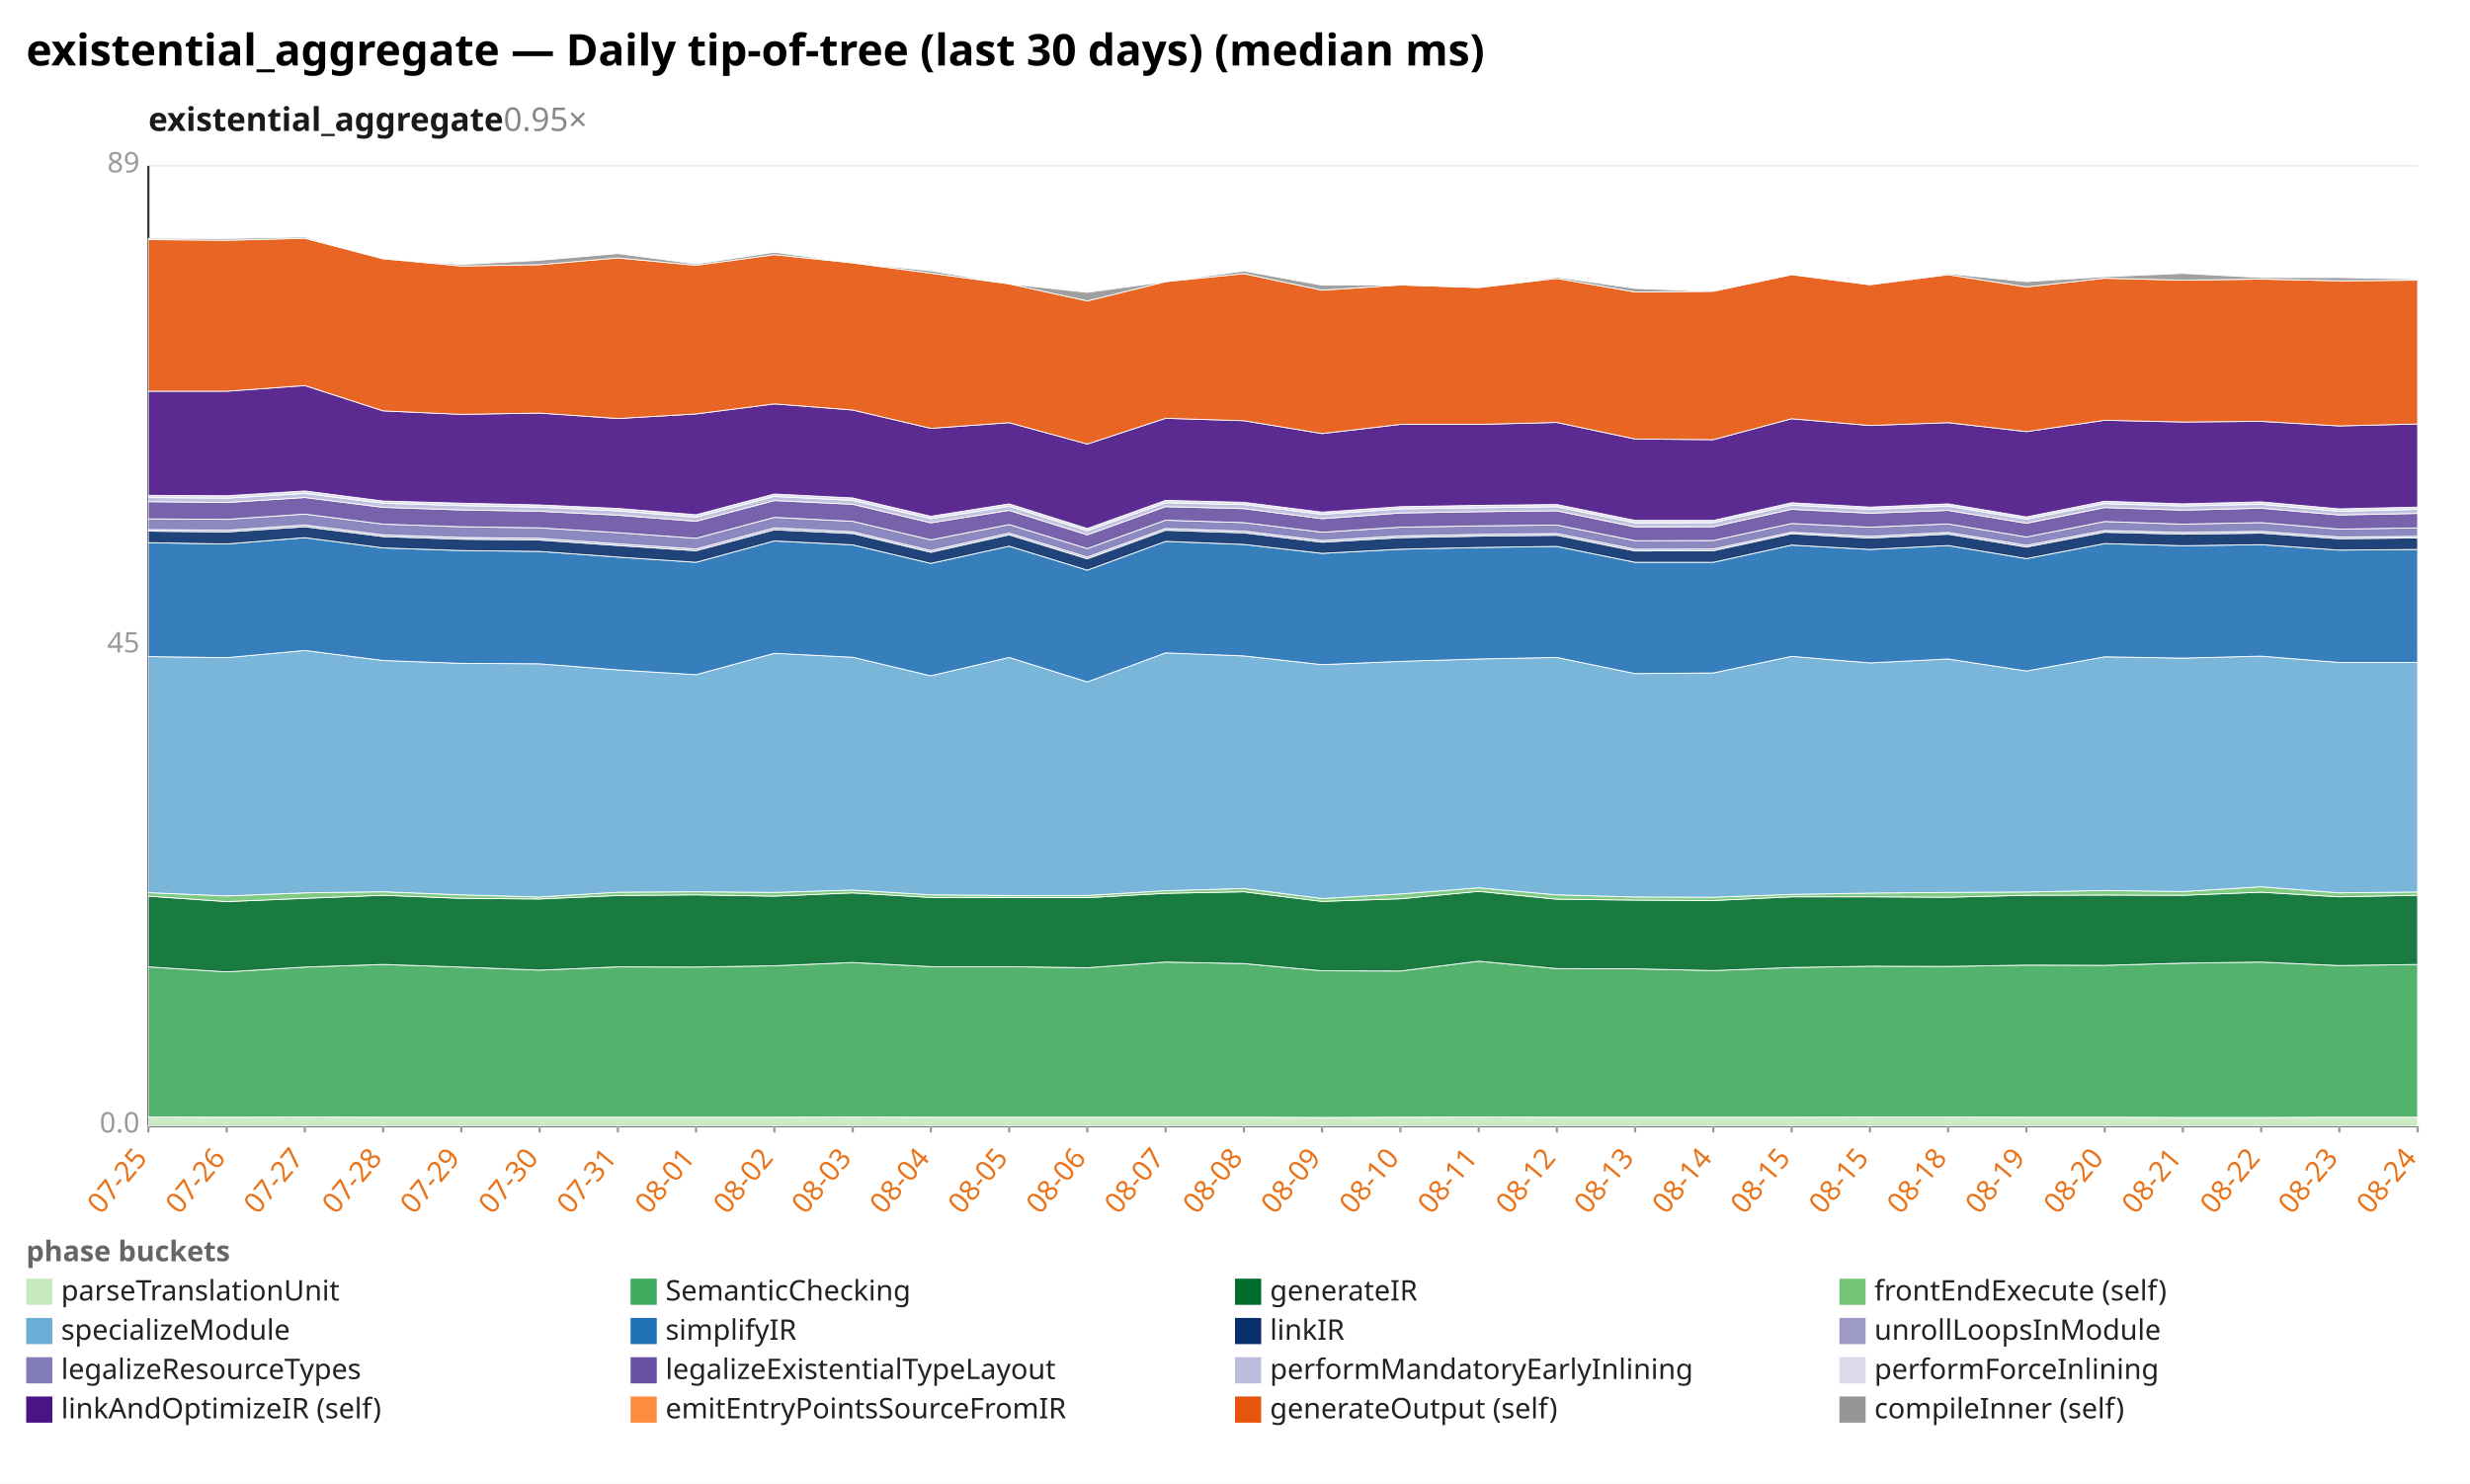
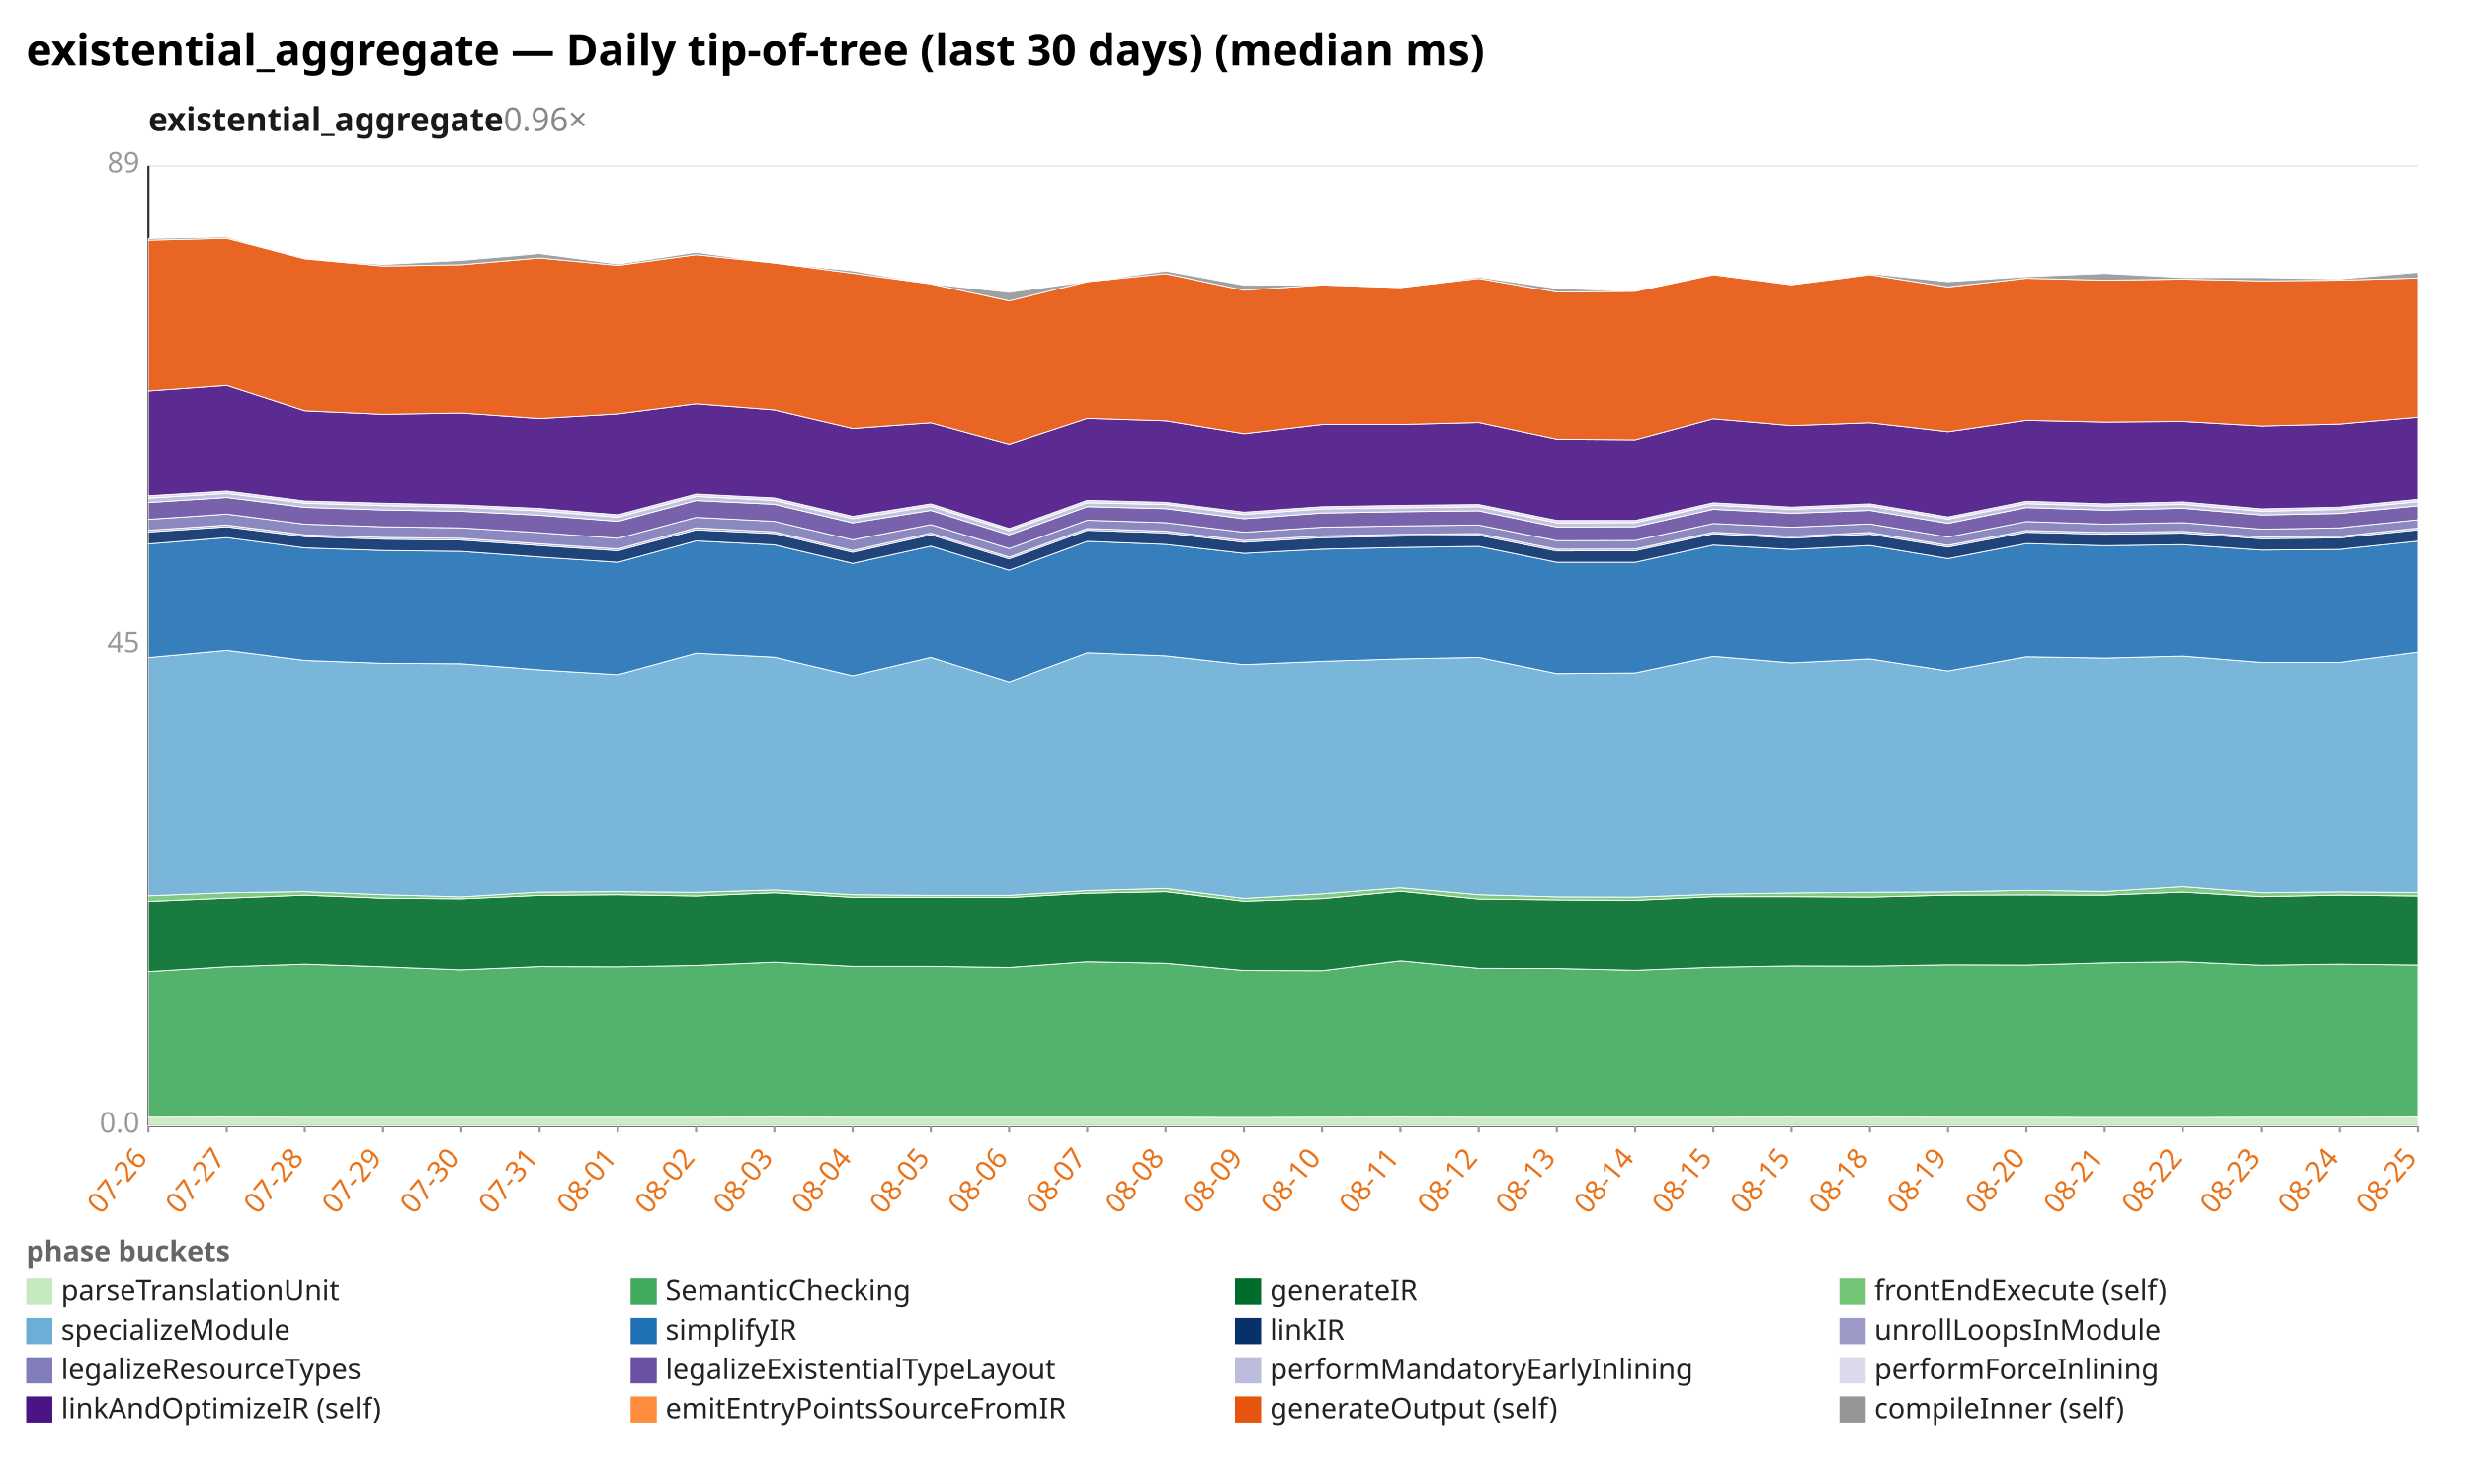
<svg xmlns="http://www.w3.org/2000/svg" width="1132" height="680" viewBox="0 0 1132 680" preserveAspectRatio="xMidYMid meet" font-family="sans-serif" font-size="13">
  <rect width="1132" height="680" fill="white" />
  <text x="12" y="30" font-size="20" font-weight="bold">existential_aggregate — Daily tip-of-tree (last 30 days) (median ms)</text>
-   <text x="68" y="60" font-size="15" font-weight="600" fill="#1a1a1a">existential_aggregate<tspan fill="#888" font-weight="400" text-decoration="none">  0.95×</tspan>
+   <text x="68" y="60" font-size="15" font-weight="600" fill="#1a1a1a">existential_aggregate<tspan fill="#888" font-weight="400" text-decoration="none">  0.96×</tspan>
  </text>
  <line x1="68.0" y1="516.0" x2="1108.0" y2="516.0" stroke="#eee" />
  <text x="64.0" y="519.0" text-anchor="end" fill="#999">0.0</text>
  <line x1="68.0" y1="296.0" x2="1108.0" y2="296.0" stroke="#eee" />
  <text x="64.0" y="299.0" text-anchor="end" fill="#999">45</text>
  <line x1="68.0" y1="76.0" x2="1108.0" y2="76.0" stroke="#eee" />
  <text x="64.0" y="79.0" text-anchor="end" fill="#999">89</text>
  <line x1="68.0" y1="76.0" x2="68.0" y2="516.0" stroke="#333" />
  <line x1="68.0" y1="516.0" x2="1108.0" y2="516.0" stroke="#333" />
  <line x1="68.0" y1="516.0" x2="68.0" y2="519.0" stroke="#999" />
-   <text x="68.0" y="531.0" text-anchor="end" fill="#e8731a" transform="rotate(-50 68.0 531.0)">07-25</text>
+   <text x="68.0" y="531.0" text-anchor="end" fill="#e8731a" transform="rotate(-50 68.0 531.0)">07-26</text>
  <line x1="103.9" y1="516.0" x2="103.9" y2="519.0" stroke="#999" />
-   <text x="103.9" y="531.0" text-anchor="end" fill="#e8731a" transform="rotate(-50 103.9 531.0)">07-26</text>
+   <text x="103.9" y="531.0" text-anchor="end" fill="#e8731a" transform="rotate(-50 103.9 531.0)">07-27</text>
  <line x1="139.7" y1="516.0" x2="139.7" y2="519.0" stroke="#999" />
-   <text x="139.7" y="531.0" text-anchor="end" fill="#e8731a" transform="rotate(-50 139.7 531.0)">07-27</text>
+   <text x="139.7" y="531.0" text-anchor="end" fill="#e8731a" transform="rotate(-50 139.7 531.0)">07-28</text>
  <line x1="175.6" y1="516.0" x2="175.6" y2="519.0" stroke="#999" />
-   <text x="175.6" y="531.0" text-anchor="end" fill="#e8731a" transform="rotate(-50 175.6 531.0)">07-28</text>
+   <text x="175.6" y="531.0" text-anchor="end" fill="#e8731a" transform="rotate(-50 175.6 531.0)">07-29</text>
  <line x1="211.4" y1="516.0" x2="211.4" y2="519.0" stroke="#999" />
-   <text x="211.4" y="531.0" text-anchor="end" fill="#e8731a" transform="rotate(-50 211.4 531.0)">07-29</text>
+   <text x="211.4" y="531.0" text-anchor="end" fill="#e8731a" transform="rotate(-50 211.4 531.0)">07-30</text>
  <line x1="247.3" y1="516.0" x2="247.3" y2="519.0" stroke="#999" />
-   <text x="247.3" y="531.0" text-anchor="end" fill="#e8731a" transform="rotate(-50 247.3 531.0)">07-30</text>
+   <text x="247.3" y="531.0" text-anchor="end" fill="#e8731a" transform="rotate(-50 247.3 531.0)">07-31</text>
  <line x1="283.2" y1="516.0" x2="283.2" y2="519.0" stroke="#999" />
-   <text x="283.2" y="531.0" text-anchor="end" fill="#e8731a" transform="rotate(-50 283.2 531.0)">07-31</text>
+   <text x="283.2" y="531.0" text-anchor="end" fill="#e8731a" transform="rotate(-50 283.2 531.0)">08-01</text>
  <line x1="319.0" y1="516.0" x2="319.0" y2="519.0" stroke="#999" />
-   <text x="319.0" y="531.0" text-anchor="end" fill="#e8731a" transform="rotate(-50 319.0 531.0)">08-01</text>
+   <text x="319.0" y="531.0" text-anchor="end" fill="#e8731a" transform="rotate(-50 319.0 531.0)">08-02</text>
  <line x1="354.9" y1="516.0" x2="354.9" y2="519.0" stroke="#999" />
-   <text x="354.9" y="531.0" text-anchor="end" fill="#e8731a" transform="rotate(-50 354.9 531.0)">08-02</text>
+   <text x="354.9" y="531.0" text-anchor="end" fill="#e8731a" transform="rotate(-50 354.9 531.0)">08-03</text>
  <line x1="390.8" y1="516.0" x2="390.8" y2="519.0" stroke="#999" />
-   <text x="390.8" y="531.0" text-anchor="end" fill="#e8731a" transform="rotate(-50 390.8 531.0)">08-03</text>
+   <text x="390.8" y="531.0" text-anchor="end" fill="#e8731a" transform="rotate(-50 390.8 531.0)">08-04</text>
  <line x1="426.6" y1="516.0" x2="426.6" y2="519.0" stroke="#999" />
-   <text x="426.6" y="531.0" text-anchor="end" fill="#e8731a" transform="rotate(-50 426.6 531.0)">08-04</text>
+   <text x="426.6" y="531.0" text-anchor="end" fill="#e8731a" transform="rotate(-50 426.6 531.0)">08-05</text>
  <line x1="462.5" y1="516.0" x2="462.5" y2="519.0" stroke="#999" />
-   <text x="462.5" y="531.0" text-anchor="end" fill="#e8731a" transform="rotate(-50 462.5 531.0)">08-05</text>
+   <text x="462.5" y="531.0" text-anchor="end" fill="#e8731a" transform="rotate(-50 462.5 531.0)">08-06</text>
  <line x1="498.3" y1="516.0" x2="498.3" y2="519.0" stroke="#999" />
-   <text x="498.3" y="531.0" text-anchor="end" fill="#e8731a" transform="rotate(-50 498.3 531.0)">08-06</text>
+   <text x="498.3" y="531.0" text-anchor="end" fill="#e8731a" transform="rotate(-50 498.3 531.0)">08-07</text>
  <line x1="534.2" y1="516.0" x2="534.2" y2="519.0" stroke="#999" />
-   <text x="534.2" y="531.0" text-anchor="end" fill="#e8731a" transform="rotate(-50 534.2 531.0)">08-07</text>
+   <text x="534.2" y="531.0" text-anchor="end" fill="#e8731a" transform="rotate(-50 534.2 531.0)">08-08</text>
  <line x1="570.1" y1="516.0" x2="570.1" y2="519.0" stroke="#999" />
-   <text x="570.1" y="531.0" text-anchor="end" fill="#e8731a" transform="rotate(-50 570.1 531.0)">08-08</text>
+   <text x="570.1" y="531.0" text-anchor="end" fill="#e8731a" transform="rotate(-50 570.1 531.0)">08-09</text>
  <line x1="605.9" y1="516.0" x2="605.9" y2="519.0" stroke="#999" />
-   <text x="605.9" y="531.0" text-anchor="end" fill="#e8731a" transform="rotate(-50 605.9 531.0)">08-09</text>
+   <text x="605.9" y="531.0" text-anchor="end" fill="#e8731a" transform="rotate(-50 605.9 531.0)">08-10</text>
  <line x1="641.8" y1="516.0" x2="641.8" y2="519.0" stroke="#999" />
-   <text x="641.8" y="531.0" text-anchor="end" fill="#e8731a" transform="rotate(-50 641.8 531.0)">08-10</text>
+   <text x="641.8" y="531.0" text-anchor="end" fill="#e8731a" transform="rotate(-50 641.8 531.0)">08-11</text>
  <line x1="677.7" y1="516.0" x2="677.7" y2="519.0" stroke="#999" />
-   <text x="677.7" y="531.0" text-anchor="end" fill="#e8731a" transform="rotate(-50 677.7 531.0)">08-11</text>
+   <text x="677.7" y="531.0" text-anchor="end" fill="#e8731a" transform="rotate(-50 677.7 531.0)">08-12</text>
  <line x1="713.5" y1="516.0" x2="713.5" y2="519.0" stroke="#999" />
-   <text x="713.5" y="531.0" text-anchor="end" fill="#e8731a" transform="rotate(-50 713.5 531.0)">08-12</text>
+   <text x="713.5" y="531.0" text-anchor="end" fill="#e8731a" transform="rotate(-50 713.5 531.0)">08-13</text>
  <line x1="749.4" y1="516.0" x2="749.4" y2="519.0" stroke="#999" />
-   <text x="749.4" y="531.0" text-anchor="end" fill="#e8731a" transform="rotate(-50 749.4 531.0)">08-13</text>
+   <text x="749.4" y="531.0" text-anchor="end" fill="#e8731a" transform="rotate(-50 749.4 531.0)">08-14</text>
  <line x1="785.2" y1="516.0" x2="785.2" y2="519.0" stroke="#999" />
-   <text x="785.2" y="531.0" text-anchor="end" fill="#e8731a" transform="rotate(-50 785.2 531.0)">08-14</text>
+   <text x="785.2" y="531.0" text-anchor="end" fill="#e8731a" transform="rotate(-50 785.2 531.0)">08-15</text>
  <line x1="821.1" y1="516.0" x2="821.1" y2="519.0" stroke="#999" />
  <text x="821.1" y="531.0" text-anchor="end" fill="#e8731a" transform="rotate(-50 821.1 531.0)">08-15</text>
  <line x1="857.0" y1="516.0" x2="857.0" y2="519.0" stroke="#999" />
-   <text x="857.0" y="531.0" text-anchor="end" fill="#e8731a" transform="rotate(-50 857.0 531.0)">08-15</text>
+   <text x="857.0" y="531.0" text-anchor="end" fill="#e8731a" transform="rotate(-50 857.0 531.0)">08-18</text>
  <line x1="892.8" y1="516.0" x2="892.8" y2="519.0" stroke="#999" />
-   <text x="892.8" y="531.0" text-anchor="end" fill="#e8731a" transform="rotate(-50 892.8 531.0)">08-18</text>
+   <text x="892.8" y="531.0" text-anchor="end" fill="#e8731a" transform="rotate(-50 892.8 531.0)">08-19</text>
  <line x1="928.7" y1="516.0" x2="928.7" y2="519.0" stroke="#999" />
-   <text x="928.7" y="531.0" text-anchor="end" fill="#e8731a" transform="rotate(-50 928.7 531.0)">08-19</text>
+   <text x="928.7" y="531.0" text-anchor="end" fill="#e8731a" transform="rotate(-50 928.7 531.0)">08-20</text>
  <line x1="964.6" y1="516.0" x2="964.6" y2="519.0" stroke="#999" />
-   <text x="964.6" y="531.0" text-anchor="end" fill="#e8731a" transform="rotate(-50 964.6 531.0)">08-20</text>
+   <text x="964.6" y="531.0" text-anchor="end" fill="#e8731a" transform="rotate(-50 964.6 531.0)">08-21</text>
  <line x1="1000.4" y1="516.0" x2="1000.4" y2="519.0" stroke="#999" />
-   <text x="1000.4" y="531.0" text-anchor="end" fill="#e8731a" transform="rotate(-50 1000.4 531.0)">08-21</text>
+   <text x="1000.4" y="531.0" text-anchor="end" fill="#e8731a" transform="rotate(-50 1000.4 531.0)">08-22</text>
  <line x1="1036.3" y1="516.0" x2="1036.3" y2="519.0" stroke="#999" />
-   <text x="1036.3" y="531.0" text-anchor="end" fill="#e8731a" transform="rotate(-50 1036.3 531.0)">08-22</text>
+   <text x="1036.3" y="531.0" text-anchor="end" fill="#e8731a" transform="rotate(-50 1036.3 531.0)">08-23</text>
  <line x1="1072.1" y1="516.0" x2="1072.1" y2="519.0" stroke="#999" />
-   <text x="1072.1" y="531.0" text-anchor="end" fill="#e8731a" transform="rotate(-50 1072.1 531.0)">08-23</text>
+   <text x="1072.1" y="531.0" text-anchor="end" fill="#e8731a" transform="rotate(-50 1072.1 531.0)">08-24</text>
  <line x1="1108.0" y1="516.0" x2="1108.0" y2="519.0" stroke="#999" />
-   <text x="1108.0" y="531.0" text-anchor="end" fill="#e8731a" transform="rotate(-50 1108.0 531.0)">08-24</text>
-   <polygon points="68.0,511.9 103.9,512.0 139.7,511.9 175.6,512.0 211.4,512.0 247.3,512.0 283.2,512.0 319.0,512.0 354.9,512.0 390.8,511.9 426.6,512.0 462.5,512.0 498.3,512.0 534.2,512.0 570.1,512.0 605.9,512.1 641.8,512.0 677.7,511.9 713.5,512.0 749.4,512.0 785.2,512.0 821.1,512.0 857.0,511.9 892.8,511.9 928.7,512.0 964.6,512.0 1000.4,512.1 1036.3,512.1 1072.1,512.0 1108.0,512.0 1108.0,516.0 1072.1,516.0 1036.3,516.0 1000.4,516.0 964.6,516.0 928.7,516.0 892.8,516.0 857.0,516.0 821.1,516.0 785.2,516.0 749.4,516.0 713.5,516.0 677.7,516.0 641.8,516.0 605.9,516.0 570.1,516.0 534.2,516.0 498.3,516.0 462.5,516.0 426.6,516.0 390.8,516.0 354.9,516.0 319.0,516.0 283.2,516.0 247.3,516.0 211.4,516.0 175.6,516.0 139.7,516.0 103.9,516.0 68.0,516.0" fill="#c7e9c0" fill-opacity="0.9" stroke="#fff" stroke-width="0.4" />
-   <polygon points="68.0,443.1 103.9,445.4 139.7,443.2 175.6,442.0 211.4,443.2 247.3,444.6 283.2,443.1 319.0,443.2 354.9,442.6 390.8,441.1 426.6,443.0 462.5,443.0 498.3,443.5 534.2,440.9 570.1,441.6 605.9,444.9 641.8,445.0 677.7,440.5 713.5,443.9 749.4,444.0 785.2,444.8 821.1,443.4 857.0,442.8 892.8,442.9 928.7,442.3 964.6,442.4 1000.4,441.4 1036.3,440.9 1072.1,442.5 1108.0,442.0 1108.0,512.0 1072.1,512.0 1036.3,512.1 1000.4,512.1 964.6,512.0 928.7,512.0 892.8,511.9 857.0,511.9 821.1,512.0 785.2,512.0 749.4,512.0 713.5,512.0 677.7,511.9 641.8,512.0 605.9,512.1 570.1,512.0 534.2,512.0 498.3,512.0 462.5,512.0 426.6,512.0 390.8,511.9 354.9,512.0 319.0,512.0 283.2,512.0 247.3,512.0 211.4,512.0 175.6,512.0 139.7,511.9 103.9,512.0 68.0,511.9" fill="#41ab5d" fill-opacity="0.9" stroke="#fff" stroke-width="0.4" />
-   <polygon points="68.0,410.7 103.9,413.2 139.7,411.7 175.6,410.3 211.4,411.7 247.3,412.0 283.2,410.4 319.0,410.1 354.9,410.7 390.8,409.2 426.6,411.3 462.5,411.3 498.3,411.4 534.2,409.4 570.1,408.7 605.9,413.1 641.8,411.9 677.7,408.5 713.5,412.1 749.4,412.5 785.2,412.7 821.1,411.0 857.0,411.0 892.8,411.2 928.7,410.3 964.6,410.2 1000.4,410.3 1036.3,408.9 1072.1,411.0 1108.0,410.3 1108.0,442.0 1072.1,442.5 1036.3,440.9 1000.4,441.4 964.6,442.4 928.7,442.3 892.8,442.9 857.0,442.8 821.1,443.4 785.2,444.8 749.4,444.0 713.5,443.9 677.7,440.5 641.8,445.0 605.9,444.9 570.1,441.6 534.2,440.9 498.3,443.5 462.5,443.0 426.6,443.0 390.8,441.1 354.9,442.6 319.0,443.2 283.2,443.1 247.3,444.6 211.4,443.2 175.6,442.0 139.7,443.2 103.9,445.4 68.0,443.1" fill="#006d2c" fill-opacity="0.9" stroke="#fff" stroke-width="0.4" />
-   <polygon points="68.0,409.1 103.9,410.6 139.7,409.2 175.6,408.7 211.4,410.1 247.3,411.1 283.2,408.9 319.0,408.7 354.9,409.0 390.8,407.9 426.6,410.1 462.5,410.4 498.3,410.4 534.2,408.2 570.1,407.2 605.9,411.8 641.8,409.7 677.7,406.9 713.5,410.1 749.4,411.1 785.2,411.2 821.1,409.9 857.0,409.3 892.8,409.0 928.7,408.8 964.6,408.1 1000.4,408.6 1036.3,406.4 1072.1,409.2 1108.0,408.8 1108.0,410.3 1072.1,411.0 1036.3,408.9 1000.4,410.3 964.6,410.2 928.7,410.3 892.8,411.2 857.0,411.0 821.1,411.0 785.2,412.7 749.4,412.5 713.5,412.1 677.7,408.5 641.8,411.9 605.9,413.1 570.1,408.7 534.2,409.4 498.3,411.4 462.5,411.3 426.6,411.3 390.8,409.2 354.9,410.7 319.0,410.1 283.2,410.4 247.3,412.0 211.4,411.7 175.6,410.3 139.7,411.7 103.9,413.2 68.0,410.7" fill="#74c476" fill-opacity="0.9" stroke="#fff" stroke-width="0.4" />
-   <polygon points="68.0,300.9 103.9,301.4 139.7,298.1 175.6,302.7 211.4,304.0 247.3,304.2 283.2,307.0 319.0,309.2 354.9,299.4 390.8,301.2 426.6,309.7 462.5,301.3 498.3,312.5 534.2,299.2 570.1,300.6 605.9,304.6 641.8,303.1 677.7,302.0 713.5,301.3 749.4,308.7 785.2,308.4 821.1,300.8 857.0,303.8 892.8,302.0 928.7,307.5 964.6,301.0 1000.4,301.6 1036.3,300.7 1072.1,303.6 1108.0,303.6 1108.0,408.8 1072.1,409.2 1036.3,406.4 1000.4,408.6 964.6,408.1 928.7,408.8 892.8,409.0 857.0,409.3 821.1,409.9 785.2,411.2 749.4,411.1 713.5,410.1 677.7,406.9 641.8,409.7 605.9,411.8 570.1,407.2 534.2,408.2 498.3,410.4 462.5,410.4 426.6,410.1 390.8,407.9 354.9,409.0 319.0,408.7 283.2,408.9 247.3,411.1 211.4,410.1 175.6,408.7 139.7,409.2 103.9,410.6 68.0,409.1" fill="#6baed6" fill-opacity="0.9" stroke="#fff" stroke-width="0.4" />
-   <polygon points="68.0,248.7 103.9,249.3 139.7,246.4 175.6,251.1 211.4,252.3 247.3,252.7 283.2,255.3 319.0,257.7 354.9,247.9 390.8,249.7 426.6,258.2 462.5,250.3 498.3,261.3 534.2,248.1 570.1,249.5 605.9,253.6 641.8,251.7 677.7,250.9 713.5,250.4 749.4,257.7 785.2,257.7 821.1,249.8 857.0,251.8 892.8,250.0 928.7,256.0 964.6,249.1 1000.4,250.1 1036.3,249.6 1072.1,252.1 1108.0,251.8 1108.0,303.6 1072.1,303.6 1036.3,300.7 1000.4,301.6 964.6,301.0 928.7,307.5 892.8,302.0 857.0,303.8 821.1,300.8 785.2,308.4 749.4,308.7 713.5,301.3 677.7,302.0 641.8,303.1 605.9,304.6 570.1,300.6 534.2,299.2 498.3,312.5 462.5,301.3 426.6,309.7 390.8,301.2 354.9,299.4 319.0,309.2 283.2,307.0 247.3,304.2 211.4,304.0 175.6,302.7 139.7,298.1 103.9,301.4 68.0,300.9" fill="#2171b5" fill-opacity="0.9" stroke="#fff" stroke-width="0.4" />
-   <polygon points="68.0,243.4 103.9,243.8 139.7,241.4 175.6,245.9 211.4,247.1 247.3,247.5 283.2,250.0 319.0,252.4 354.9,242.8 390.8,244.5 426.6,253.1 462.5,245.1 498.3,256.1 534.2,243.0 570.1,244.2 605.9,248.5 641.8,246.4 677.7,245.7 713.5,245.3 749.4,252.5 785.2,252.4 821.1,244.6 857.0,246.6 892.8,244.8 928.7,250.7 964.6,243.9 1000.4,244.8 1036.3,244.3 1072.1,246.9 1108.0,246.5 1108.0,251.8 1072.1,252.1 1036.3,249.6 1000.4,250.1 964.6,249.1 928.7,256.0 892.8,250.0 857.0,251.8 821.1,249.8 785.2,257.7 749.4,257.7 713.5,250.4 677.7,250.9 641.8,251.7 605.9,253.6 570.1,249.5 534.2,248.1 498.3,261.3 462.5,250.3 426.6,258.2 390.8,249.7 354.9,247.9 319.0,257.7 283.2,255.3 247.3,252.7 211.4,252.3 175.6,251.1 139.7,246.4 103.9,249.3 68.0,248.7" fill="#08306b" fill-opacity="0.9" stroke="#fff" stroke-width="0.4" />
-   <polygon points="68.0,242.7 103.9,243.0 139.7,240.6 175.6,245.1 211.4,246.3 247.3,246.7 283.2,249.2 319.0,251.6 354.9,241.9 390.8,243.7 426.6,252.3 462.5,244.3 498.3,255.3 534.2,242.2 570.1,243.4 605.9,247.7 641.8,245.6 677.7,244.9 713.5,244.5 749.4,251.7 785.2,251.6 821.1,243.9 857.0,245.8 892.8,244.0 928.7,249.9 964.6,243.1 1000.4,244.0 1036.3,243.5 1072.1,246.1 1108.0,245.8 1108.0,246.5 1072.1,246.9 1036.3,244.3 1000.4,244.8 964.6,243.9 928.7,250.7 892.8,244.8 857.0,246.6 821.1,244.6 785.2,252.4 749.4,252.5 713.5,245.3 677.7,245.7 641.8,246.4 605.9,248.5 570.1,244.2 534.2,243.0 498.3,256.1 462.5,245.1 426.6,253.1 390.8,244.5 354.9,242.8 319.0,252.4 283.2,250.0 247.3,247.5 211.4,247.1 175.6,245.9 139.7,241.4 103.9,243.8 68.0,243.4" fill="#9e9ac8" fill-opacity="0.9" stroke="#fff" stroke-width="0.4" />
-   <polygon points="68.0,237.8 103.9,238.0 139.7,235.6 175.6,240.2 211.4,241.4 247.3,241.9 283.2,244.1 319.0,246.7 354.9,237.1 390.8,238.9 426.6,247.4 462.5,240.4 498.3,251.4 534.2,238.4 570.1,239.5 605.9,243.9 641.8,241.6 677.7,241.0 713.5,240.6 749.4,247.8 785.2,247.7 821.1,239.9 857.0,241.6 892.8,240.1 928.7,246.1 964.6,239.0 1000.4,240.2 1036.3,239.5 1072.1,242.5 1108.0,241.9 1108.0,245.8 1072.1,246.1 1036.3,243.5 1000.4,244.0 964.6,243.1 928.7,249.9 892.8,244.0 857.0,245.8 821.1,243.9 785.2,251.6 749.4,251.7 713.5,244.5 677.7,244.9 641.8,245.6 605.9,247.7 570.1,243.4 534.2,242.2 498.3,255.3 462.5,244.3 426.6,252.3 390.8,243.7 354.9,241.9 319.0,251.6 283.2,249.2 247.3,246.7 211.4,246.3 175.6,245.1 139.7,240.6 103.9,243.0 68.0,242.7" fill="#807dba" fill-opacity="0.9" stroke="#fff" stroke-width="0.4" />
-   <polygon points="68.0,229.9 103.9,230.3 139.7,228.0 175.6,232.5 211.4,233.7 247.3,234.3 283.2,236.1 319.0,238.9 354.9,229.4 390.8,231.1 426.6,239.6 462.5,233.9 498.3,245.1 534.2,232.2 570.1,233.1 605.9,237.7 641.8,235.1 677.7,234.5 713.5,234.1 749.4,241.5 785.2,241.4 821.1,233.4 857.0,235.2 892.8,233.9 928.7,239.8 964.6,232.6 1000.4,233.8 1036.3,232.9 1072.1,236.0 1108.0,235.3 1108.0,241.9 1072.1,242.5 1036.3,239.5 1000.4,240.2 964.6,239.0 928.7,246.1 892.8,240.1 857.0,241.6 821.1,239.9 785.2,247.7 749.4,247.8 713.5,240.6 677.7,241.0 641.8,241.6 605.9,243.9 570.1,239.5 534.2,238.4 498.3,251.4 462.5,240.4 426.6,247.4 390.8,238.9 354.9,237.1 319.0,246.7 283.2,244.1 247.3,241.9 211.4,241.4 175.6,240.2 139.7,235.6 103.9,238.0 68.0,237.8" fill="#6a51a3" fill-opacity="0.9" stroke="#fff" stroke-width="0.4" />
-   <polygon points="68.0,228.0 103.9,228.3 139.7,226.1 175.6,230.6 211.4,231.7 247.3,232.4 283.2,234.1 319.0,237.0 354.9,227.5 390.8,229.3 426.6,237.7 462.5,232.0 498.3,243.2 534.2,230.4 570.1,231.2 605.9,235.7 641.8,233.2 677.7,232.7 713.5,232.2 749.4,239.6 785.2,239.5 821.1,231.5 857.0,233.4 892.8,231.9 928.7,237.9 964.6,230.8 1000.4,231.9 1036.3,231.1 1072.1,234.3 1108.0,233.4 1108.0,235.3 1072.1,236.0 1036.3,232.9 1000.4,233.8 964.6,232.6 928.7,239.8 892.8,233.9 857.0,235.2 821.1,233.4 785.2,241.4 749.4,241.5 713.5,234.1 677.7,234.5 641.8,235.1 605.9,237.7 570.1,233.1 534.2,232.2 498.3,245.1 462.5,233.9 426.6,239.6 390.8,231.1 354.9,229.4 319.0,238.9 283.2,236.1 247.3,234.3 211.4,233.7 175.6,232.5 139.7,228.0 103.9,230.3 68.0,229.9" fill="#bcbddc" fill-opacity="0.9" stroke="#fff" stroke-width="0.4" />
-   <polygon points="68.0,227.0 103.9,227.2 139.7,225.0 175.6,229.6 211.4,230.6 247.3,231.4 283.2,233.0 319.0,235.9 354.9,226.4 390.8,228.2 426.6,236.6 462.5,230.9 498.3,242.2 534.2,229.3 570.1,230.2 605.9,234.7 641.8,232.2 677.7,231.6 713.5,231.2 749.4,238.5 785.2,238.5 821.1,230.4 857.0,232.4 892.8,230.9 928.7,236.9 964.6,229.7 1000.4,230.9 1036.3,230.0 1072.1,233.2 1108.0,232.4 1108.0,233.4 1072.1,234.3 1036.3,231.1 1000.4,231.9 964.6,230.8 928.7,237.9 892.8,231.9 857.0,233.4 821.1,231.5 785.2,239.5 749.4,239.6 713.5,232.2 677.7,232.7 641.8,233.2 605.9,235.7 570.1,231.2 534.2,230.4 498.3,243.2 462.5,232.0 426.6,237.7 390.8,229.3 354.9,227.5 319.0,237.0 283.2,234.1 247.3,232.4 211.4,231.7 175.6,230.6 139.7,226.1 103.9,228.3 68.0,228.0" fill="#dadaeb" fill-opacity="0.9" stroke="#fff" stroke-width="0.4" />
-   <polygon points="68.0,179.3 103.9,179.3 139.7,176.7 175.6,188.3 211.4,189.9 247.3,189.3 283.2,191.8 319.0,189.7 354.9,185.1 390.8,187.9 426.6,196.3 462.5,193.7 498.3,203.5 534.2,191.7 570.1,192.8 605.9,198.7 641.8,194.5 677.7,194.5 713.5,193.6 749.4,201.2 785.2,201.5 821.1,191.9 857.0,195.0 892.8,193.7 928.7,197.8 964.6,192.6 1000.4,193.4 1036.3,193.1 1072.1,195.2 1108.0,194.3 1108.0,232.4 1072.1,233.2 1036.3,230.0 1000.4,230.9 964.6,229.7 928.7,236.9 892.8,230.9 857.0,232.4 821.1,230.4 785.2,238.5 749.4,238.5 713.5,231.2 677.7,231.6 641.8,232.2 605.9,234.7 570.1,230.2 534.2,229.3 498.3,242.2 462.5,230.9 426.6,236.6 390.8,228.2 354.9,226.4 319.0,235.9 283.2,233.0 247.3,231.4 211.4,230.6 175.6,229.6 139.7,225.0 103.9,227.2 68.0,227.0" fill="#4a1486" fill-opacity="0.9" stroke="#fff" stroke-width="0.4" />
-   <polygon points="68.0,109.8 103.9,110.1 139.7,109.2 175.6,118.6 211.4,121.9 247.3,121.3 283.2,118.2 319.0,121.6 354.9,116.7 390.8,120.5 426.6,125.2 462.5,130.1 498.3,137.9 534.2,129.1 570.1,125.4 605.9,133.0 641.8,130.6 677.7,131.8 713.5,127.6 749.4,133.8 785.2,133.5 821.1,125.9 857.0,130.5 892.8,125.9 928.7,131.5 964.6,127.5 1000.4,128.4 1036.3,127.9 1072.1,128.7 1108.0,128.4 1108.0,194.3 1072.1,195.2 1036.3,193.1 1000.4,193.4 964.6,192.6 928.7,197.8 892.8,193.7 857.0,195.0 821.1,191.9 785.2,201.5 749.4,201.2 713.5,193.6 677.7,194.5 641.8,194.5 605.9,198.7 570.1,192.8 534.2,191.7 498.3,203.5 462.5,193.7 426.6,196.3 390.8,187.9 354.9,185.1 319.0,189.7 283.2,191.8 247.3,189.3 211.4,189.9 175.6,188.3 139.7,176.7 103.9,179.3 68.0,179.3" fill="#e6550d" fill-opacity="0.9" stroke="#fff" stroke-width="0.4" />
-   <polygon points="68.0,109.2 103.9,109.3 139.7,108.6 175.6,118.6 211.4,121.2 247.3,119.3 283.2,116.2 319.0,121.0 354.9,115.6 390.8,120.5 426.6,124.1 462.5,130.1 498.3,134.0 534.2,129.1 570.1,124.2 605.9,130.7 641.8,130.6 677.7,131.8 713.5,127.0 749.4,132.2 785.2,133.5 821.1,125.9 857.0,130.5 892.8,125.4 928.7,129.1 964.6,126.8 1000.4,125.3 1036.3,127.2 1072.1,127.2 1108.0,127.9 1108.0,128.4 1072.1,128.7 1036.3,127.9 1000.4,128.4 964.6,127.5 928.7,131.5 892.8,125.9 857.0,130.5 821.1,125.9 785.2,133.5 749.4,133.8 713.5,127.6 677.7,131.8 641.8,130.6 605.9,133.0 570.1,125.4 534.2,129.1 498.3,137.9 462.5,130.1 426.6,125.2 390.8,120.5 354.9,116.7 319.0,121.6 283.2,118.2 247.3,121.3 211.4,121.9 175.6,118.6 139.7,109.2 103.9,110.1 68.0,109.8" fill="#969696" fill-opacity="0.9" stroke="#fff" stroke-width="0.4" />
+   <text x="1108.0" y="531.0" text-anchor="end" fill="#e8731a" transform="rotate(-50 1108.0 531.0)">08-25</text>
+   <polygon points="68.0,512.0 103.9,511.9 139.7,512.0 175.6,512.0 211.4,512.0 247.3,512.0 283.2,512.0 319.0,512.0 354.9,511.9 390.8,512.0 426.6,512.0 462.5,512.0 498.3,512.0 534.2,512.0 570.1,512.1 605.9,512.0 641.8,511.9 677.7,512.0 713.5,512.0 749.4,512.0 785.2,512.0 821.1,511.9 857.0,511.9 892.8,512.0 928.7,512.0 964.6,512.1 1000.4,512.1 1036.3,512.0 1072.1,512.0 1108.0,511.9 1108.0,516.0 1072.1,516.0 1036.3,516.0 1000.4,516.0 964.6,516.0 928.7,516.0 892.8,516.0 857.0,516.0 821.1,516.0 785.2,516.0 749.4,516.0 713.5,516.0 677.7,516.0 641.8,516.0 605.9,516.0 570.1,516.0 534.2,516.0 498.3,516.0 462.5,516.0 426.6,516.0 390.8,516.0 354.9,516.0 319.0,516.0 283.2,516.0 247.3,516.0 211.4,516.0 175.6,516.0 139.7,516.0 103.9,516.0 68.0,516.0" fill="#c7e9c0" fill-opacity="0.9" stroke="#fff" stroke-width="0.4" />
+   <polygon points="68.0,445.4 103.9,443.2 139.7,442.0 175.6,443.2 211.4,444.6 247.3,443.1 283.2,443.2 319.0,442.6 354.9,441.1 390.8,443.0 426.6,443.0 462.5,443.5 498.3,440.9 534.2,441.6 570.1,444.9 605.9,445.0 641.8,440.5 677.7,443.9 713.5,444.0 749.4,444.8 785.2,443.4 821.1,442.8 857.0,442.9 892.8,442.3 928.7,442.4 964.6,441.4 1000.4,440.9 1036.3,442.5 1072.1,442.0 1108.0,442.4 1108.0,511.9 1072.1,512.0 1036.3,512.0 1000.4,512.1 964.6,512.1 928.7,512.0 892.8,512.0 857.0,511.9 821.1,511.9 785.2,512.0 749.4,512.0 713.5,512.0 677.7,512.0 641.8,511.9 605.9,512.0 570.1,512.1 534.2,512.0 498.3,512.0 462.5,512.0 426.6,512.0 390.8,512.0 354.9,511.9 319.0,512.0 283.2,512.0 247.3,512.0 211.4,512.0 175.6,512.0 139.7,512.0 103.9,511.9 68.0,512.0" fill="#41ab5d" fill-opacity="0.9" stroke="#fff" stroke-width="0.4" />
+   <polygon points="68.0,413.2 103.9,411.7 139.7,410.3 175.6,411.7 211.4,412.0 247.3,410.4 283.2,410.1 319.0,410.7 354.9,409.2 390.8,411.3 426.6,411.3 462.5,411.4 498.3,409.4 534.2,408.7 570.1,413.1 605.9,411.9 641.8,408.5 677.7,412.1 713.5,412.5 749.4,412.7 785.2,411.0 821.1,411.0 857.0,411.2 892.8,410.3 928.7,410.2 964.6,410.3 1000.4,408.9 1036.3,411.0 1072.1,410.3 1108.0,410.7 1108.0,442.4 1072.1,442.0 1036.3,442.5 1000.4,440.9 964.6,441.4 928.7,442.4 892.8,442.3 857.0,442.9 821.1,442.8 785.2,443.4 749.4,444.8 713.5,444.0 677.7,443.9 641.8,440.5 605.9,445.0 570.1,444.9 534.2,441.6 498.3,440.9 462.5,443.5 426.6,443.0 390.8,443.0 354.9,441.1 319.0,442.6 283.2,443.2 247.3,443.1 211.4,444.6 175.6,443.2 139.7,442.0 103.9,443.2 68.0,445.4" fill="#006d2c" fill-opacity="0.9" stroke="#fff" stroke-width="0.4" />
+   <polygon points="68.0,410.6 103.9,409.2 139.7,408.7 175.6,410.1 211.4,411.1 247.3,408.9 283.2,408.7 319.0,409.0 354.9,407.9 390.8,410.1 426.6,410.4 462.5,410.4 498.3,408.2 534.2,407.2 570.1,411.8 605.9,409.7 641.8,406.9 677.7,410.1 713.5,411.1 749.4,411.2 785.2,409.9 821.1,409.3 857.0,409.0 892.8,408.8 928.7,408.1 964.6,408.6 1000.4,406.4 1036.3,409.2 1072.1,408.8 1108.0,409.1 1108.0,410.7 1072.1,410.3 1036.3,411.0 1000.4,408.9 964.6,410.3 928.7,410.2 892.8,410.3 857.0,411.2 821.1,411.0 785.2,411.0 749.4,412.7 713.5,412.5 677.7,412.1 641.8,408.5 605.9,411.9 570.1,413.1 534.2,408.7 498.3,409.4 462.5,411.4 426.6,411.3 390.8,411.3 354.9,409.2 319.0,410.7 283.2,410.1 247.3,410.4 211.4,412.0 175.6,411.7 139.7,410.3 103.9,411.7 68.0,413.2" fill="#74c476" fill-opacity="0.9" stroke="#fff" stroke-width="0.4" />
+   <polygon points="68.0,301.4 103.9,298.1 139.7,302.7 175.6,304.0 211.4,304.2 247.3,307.0 283.2,309.2 319.0,299.4 354.9,301.2 390.8,309.7 426.6,301.3 462.5,312.5 498.3,299.2 534.2,300.6 570.1,304.6 605.9,303.1 641.8,302.0 677.7,301.3 713.5,308.7 749.4,308.4 785.2,300.8 821.1,303.8 857.0,302.0 892.8,307.5 928.7,301.0 964.6,301.6 1000.4,300.7 1036.3,303.6 1072.1,303.6 1108.0,298.9 1108.0,409.1 1072.1,408.8 1036.3,409.2 1000.4,406.4 964.6,408.6 928.7,408.1 892.8,408.8 857.0,409.0 821.1,409.3 785.2,409.9 749.4,411.2 713.5,411.1 677.7,410.1 641.8,406.9 605.9,409.7 570.1,411.8 534.2,407.2 498.3,408.2 462.5,410.4 426.6,410.4 390.8,410.1 354.9,407.9 319.0,409.0 283.2,408.7 247.3,408.9 211.4,411.1 175.6,410.1 139.7,408.7 103.9,409.2 68.0,410.6" fill="#6baed6" fill-opacity="0.9" stroke="#fff" stroke-width="0.4" />
+   <polygon points="68.0,249.3 103.9,246.4 139.7,251.1 175.6,252.3 211.4,252.7 247.3,255.3 283.2,257.7 319.0,247.9 354.9,249.7 390.8,258.2 426.6,250.3 462.5,261.3 498.3,248.1 534.2,249.5 570.1,253.6 605.9,251.7 641.8,250.9 677.7,250.4 713.5,257.7 749.4,257.7 785.2,249.8 821.1,251.8 857.0,250.0 892.8,256.0 928.7,249.1 964.6,250.1 1000.4,249.6 1036.3,252.1 1072.1,251.8 1108.0,248.0 1108.0,298.9 1072.1,303.6 1036.3,303.6 1000.4,300.7 964.6,301.6 928.7,301.0 892.8,307.5 857.0,302.0 821.1,303.8 785.2,300.8 749.4,308.4 713.5,308.7 677.7,301.3 641.8,302.0 605.9,303.1 570.1,304.6 534.2,300.6 498.3,299.2 462.5,312.5 426.6,301.3 390.8,309.7 354.9,301.2 319.0,299.4 283.2,309.2 247.3,307.0 211.4,304.2 175.6,304.0 139.7,302.7 103.9,298.1 68.0,301.4" fill="#2171b5" fill-opacity="0.9" stroke="#fff" stroke-width="0.4" />
+   <polygon points="68.0,243.8 103.9,241.4 139.7,245.9 175.6,247.1 211.4,247.5 247.3,250.0 283.2,252.4 319.0,242.8 354.9,244.5 390.8,253.1 426.6,245.1 462.5,256.1 498.3,243.0 534.2,244.2 570.1,248.5 605.9,246.4 641.8,245.7 677.7,245.3 713.5,252.5 749.4,252.4 785.2,244.6 821.1,246.6 857.0,244.8 892.8,250.7 928.7,243.9 964.6,244.8 1000.4,244.3 1036.3,246.9 1072.1,246.5 1108.0,242.8 1108.0,248.0 1072.1,251.8 1036.3,252.1 1000.4,249.6 964.6,250.1 928.7,249.1 892.8,256.0 857.0,250.0 821.1,251.8 785.2,249.8 749.4,257.7 713.5,257.7 677.7,250.4 641.8,250.9 605.9,251.7 570.1,253.6 534.2,249.5 498.3,248.1 462.5,261.3 426.6,250.3 390.8,258.2 354.9,249.7 319.0,247.9 283.2,257.7 247.3,255.3 211.4,252.7 175.6,252.3 139.7,251.1 103.9,246.4 68.0,249.3" fill="#08306b" fill-opacity="0.9" stroke="#fff" stroke-width="0.4" />
+   <polygon points="68.0,243.0 103.9,240.6 139.7,245.1 175.6,246.3 211.4,246.7 247.3,249.2 283.2,251.6 319.0,241.9 354.9,243.7 390.8,252.3 426.6,244.3 462.5,255.3 498.3,242.2 534.2,243.4 570.1,247.7 605.9,245.6 641.8,244.9 677.7,244.5 713.5,251.7 749.4,251.6 785.2,243.9 821.1,245.8 857.0,244.0 892.8,249.9 928.7,243.1 964.6,244.0 1000.4,243.5 1036.3,246.1 1072.1,245.8 1108.0,242.0 1108.0,242.8 1072.1,246.5 1036.3,246.9 1000.4,244.3 964.6,244.8 928.7,243.9 892.8,250.7 857.0,244.8 821.1,246.6 785.2,244.6 749.4,252.4 713.5,252.5 677.7,245.3 641.8,245.7 605.9,246.4 570.1,248.5 534.2,244.2 498.3,243.0 462.5,256.1 426.6,245.1 390.8,253.1 354.9,244.5 319.0,242.8 283.2,252.4 247.3,250.0 211.4,247.5 175.6,247.1 139.7,245.9 103.9,241.4 68.0,243.8" fill="#9e9ac8" fill-opacity="0.9" stroke="#fff" stroke-width="0.4" />
+   <polygon points="68.0,238.0 103.9,235.6 139.7,240.2 175.6,241.4 211.4,241.9 247.3,244.1 283.2,246.7 319.0,237.1 354.9,238.9 390.8,247.4 426.6,240.4 462.5,251.4 498.3,238.4 534.2,239.5 570.1,243.9 605.9,241.6 641.8,241.0 677.7,240.6 713.5,247.8 749.4,247.7 785.2,239.9 821.1,241.6 857.0,240.1 892.8,246.1 928.7,239.0 964.6,240.2 1000.4,239.5 1036.3,242.5 1072.1,241.9 1108.0,238.2 1108.0,242.0 1072.1,245.8 1036.3,246.1 1000.4,243.5 964.6,244.0 928.7,243.1 892.8,249.9 857.0,244.0 821.1,245.8 785.2,243.9 749.4,251.6 713.5,251.7 677.7,244.5 641.8,244.9 605.9,245.6 570.1,247.7 534.2,243.4 498.3,242.2 462.5,255.3 426.6,244.3 390.8,252.3 354.9,243.7 319.0,241.9 283.2,251.6 247.3,249.2 211.4,246.7 175.6,246.3 139.7,245.1 103.9,240.6 68.0,243.0" fill="#807dba" fill-opacity="0.9" stroke="#fff" stroke-width="0.4" />
+   <polygon points="68.0,230.3 103.9,228.0 139.7,232.5 175.6,233.7 211.4,234.3 247.3,236.1 283.2,238.9 319.0,229.4 354.9,231.1 390.8,239.6 426.6,233.9 462.5,245.1 498.3,232.2 534.2,233.1 570.1,237.7 605.9,235.1 641.8,234.5 677.7,234.1 713.5,241.5 749.4,241.4 785.2,233.4 821.1,235.2 857.0,233.9 892.8,239.8 928.7,232.6 964.6,233.8 1000.4,232.9 1036.3,236.0 1072.1,235.3 1108.0,231.8 1108.0,238.2 1072.1,241.9 1036.3,242.5 1000.4,239.5 964.6,240.2 928.7,239.0 892.8,246.1 857.0,240.1 821.1,241.6 785.2,239.9 749.4,247.7 713.5,247.8 677.7,240.6 641.8,241.0 605.9,241.6 570.1,243.9 534.2,239.5 498.3,238.4 462.5,251.4 426.6,240.4 390.8,247.4 354.9,238.9 319.0,237.1 283.2,246.7 247.3,244.1 211.4,241.9 175.6,241.4 139.7,240.2 103.9,235.6 68.0,238.0" fill="#6a51a3" fill-opacity="0.9" stroke="#fff" stroke-width="0.4" />
+   <polygon points="68.0,228.3 103.9,226.1 139.7,230.6 175.6,231.7 211.4,232.4 247.3,234.1 283.2,237.0 319.0,227.5 354.9,229.3 390.8,237.7 426.6,232.0 462.5,243.2 498.3,230.4 534.2,231.2 570.1,235.7 605.9,233.2 641.8,232.7 677.7,232.2 713.5,239.6 749.4,239.5 785.2,231.5 821.1,233.4 857.0,231.9 892.8,237.9 928.7,230.8 964.6,231.9 1000.4,231.1 1036.3,234.3 1072.1,233.4 1108.0,229.9 1108.0,231.8 1072.1,235.3 1036.3,236.0 1000.4,232.9 964.6,233.8 928.7,232.6 892.8,239.8 857.0,233.9 821.1,235.2 785.2,233.4 749.4,241.4 713.5,241.5 677.7,234.1 641.8,234.5 605.9,235.1 570.1,237.7 534.2,233.1 498.3,232.2 462.5,245.1 426.6,233.9 390.8,239.6 354.9,231.1 319.0,229.4 283.2,238.9 247.3,236.1 211.4,234.3 175.6,233.7 139.7,232.5 103.9,228.0 68.0,230.3" fill="#bcbddc" fill-opacity="0.9" stroke="#fff" stroke-width="0.4" />
+   <polygon points="68.0,227.2 103.9,225.0 139.7,229.6 175.6,230.6 211.4,231.4 247.3,233.0 283.2,235.9 319.0,226.4 354.9,228.2 390.8,236.6 426.6,230.9 462.5,242.2 498.3,229.3 534.2,230.2 570.1,234.7 605.9,232.2 641.8,231.6 677.7,231.2 713.5,238.5 749.4,238.5 785.2,230.4 821.1,232.4 857.0,230.9 892.8,236.9 928.7,229.7 964.6,230.9 1000.4,230.0 1036.3,233.2 1072.1,232.4 1108.0,228.8 1108.0,229.9 1072.1,233.4 1036.3,234.3 1000.4,231.1 964.6,231.9 928.7,230.8 892.8,237.9 857.0,231.9 821.1,233.4 785.2,231.5 749.4,239.5 713.5,239.6 677.7,232.2 641.8,232.7 605.9,233.2 570.1,235.7 534.2,231.2 498.3,230.4 462.5,243.2 426.6,232.0 390.8,237.7 354.9,229.3 319.0,227.5 283.2,237.0 247.3,234.1 211.4,232.4 175.6,231.7 139.7,230.6 103.9,226.1 68.0,228.3" fill="#dadaeb" fill-opacity="0.9" stroke="#fff" stroke-width="0.4" />
+   <polygon points="68.0,179.3 103.9,176.7 139.7,188.3 175.6,189.9 211.4,189.3 247.3,191.8 283.2,189.7 319.0,185.1 354.9,187.9 390.8,196.3 426.6,193.7 462.5,203.5 498.3,191.7 534.2,192.8 570.1,198.7 605.9,194.5 641.8,194.5 677.7,193.6 713.5,201.2 749.4,201.5 785.2,191.9 821.1,195.0 857.0,193.7 892.8,197.8 928.7,192.6 964.6,193.4 1000.4,193.1 1036.3,195.2 1072.1,194.3 1108.0,191.2 1108.0,228.8 1072.1,232.4 1036.3,233.2 1000.4,230.0 964.6,230.9 928.7,229.7 892.8,236.9 857.0,230.9 821.1,232.4 785.2,230.4 749.4,238.5 713.5,238.5 677.7,231.2 641.8,231.6 605.9,232.2 570.1,234.7 534.2,230.2 498.3,229.3 462.5,242.2 426.6,230.9 390.8,236.6 354.9,228.2 319.0,226.4 283.2,235.9 247.3,233.0 211.4,231.4 175.6,230.6 139.7,229.6 103.9,225.0 68.0,227.2" fill="#4a1486" fill-opacity="0.9" stroke="#fff" stroke-width="0.4" />
+   <polygon points="68.0,110.1 103.9,109.2 139.7,118.6 175.6,121.9 211.4,121.3 247.3,118.2 283.2,121.6 319.0,116.7 354.9,120.5 390.8,125.2 426.6,130.1 462.5,137.9 498.3,129.1 534.2,125.4 570.1,133.0 605.9,130.6 641.8,131.8 677.7,127.6 713.5,133.8 749.4,133.5 785.2,125.9 821.1,130.5 857.0,125.9 892.8,131.5 928.7,127.5 964.6,128.4 1000.4,127.9 1036.3,128.7 1072.1,128.4 1108.0,127.4 1108.0,191.2 1072.1,194.3 1036.3,195.2 1000.4,193.1 964.6,193.4 928.7,192.6 892.8,197.8 857.0,193.7 821.1,195.0 785.2,191.9 749.4,201.5 713.5,201.2 677.7,193.6 641.8,194.5 605.9,194.5 570.1,198.7 534.2,192.8 498.3,191.7 462.5,203.5 426.6,193.7 390.8,196.3 354.9,187.9 319.0,185.1 283.2,189.7 247.3,191.8 211.4,189.3 175.6,189.9 139.7,188.3 103.9,176.7 68.0,179.3" fill="#e6550d" fill-opacity="0.9" stroke="#fff" stroke-width="0.4" />
+   <polygon points="68.0,109.3 103.9,108.6 139.7,118.6 175.6,121.2 211.4,119.3 247.3,116.2 283.2,121.0 319.0,115.6 354.9,120.5 390.8,124.1 426.6,130.1 462.5,134.0 498.3,129.1 534.2,124.2 570.1,130.7 605.9,130.6 641.8,131.8 677.7,127.0 713.5,132.2 749.4,133.5 785.2,125.9 821.1,130.5 857.0,125.4 892.8,129.1 928.7,126.8 964.6,125.3 1000.4,127.2 1036.3,127.2 1072.1,127.9 1108.0,124.8 1108.0,127.4 1072.1,128.4 1036.3,128.7 1000.4,127.9 964.6,128.4 928.7,127.5 892.8,131.5 857.0,125.9 821.1,130.5 785.2,125.9 749.4,133.5 713.5,133.8 677.7,127.6 641.8,131.8 605.9,130.6 570.1,133.0 534.2,125.4 498.3,129.1 462.5,137.9 426.6,130.1 390.8,125.2 354.9,120.5 319.0,116.7 283.2,121.6 247.3,118.2 211.4,121.3 175.6,121.9 139.7,118.6 103.9,109.2 68.0,110.1" fill="#969696" fill-opacity="0.9" stroke="#fff" stroke-width="0.4" />
  <text x="12" y="578" fill="#666" font-weight="600">phase buckets</text>
  <rect x="12" y="586" width="12" height="12" fill="#c7e9c0" />
  <text x="28" y="596" fill="#222">parseTranslationUnit</text>
  <rect x="289" y="586" width="12" height="12" fill="#41ab5d" />
  <text x="305" y="596" fill="#222">SemanticChecking</text>
  <rect x="566" y="586" width="12" height="12" fill="#006d2c" />
  <text x="582" y="596" fill="#222">generateIR</text>
  <rect x="843" y="586" width="12" height="12" fill="#74c476" />
  <text x="859" y="596" fill="#222">frontEndExecute (self)</text>
  <rect x="12" y="604" width="12" height="12" fill="#6baed6" />
  <text x="28" y="614" fill="#222">specializeModule</text>
  <rect x="289" y="604" width="12" height="12" fill="#2171b5" />
  <text x="305" y="614" fill="#222">simplifyIR</text>
  <rect x="566" y="604" width="12" height="12" fill="#08306b" />
  <text x="582" y="614" fill="#222">linkIR</text>
  <rect x="843" y="604" width="12" height="12" fill="#9e9ac8" />
  <text x="859" y="614" fill="#222">unrollLoopsInModule</text>
  <rect x="12" y="622" width="12" height="12" fill="#807dba" />
  <text x="28" y="632" fill="#222">legalizeResourceTypes</text>
  <rect x="289" y="622" width="12" height="12" fill="#6a51a3" />
  <text x="305" y="632" fill="#222">legalizeExistentialTypeLayout</text>
  <rect x="566" y="622" width="12" height="12" fill="#bcbddc" />
  <text x="582" y="632" fill="#222">performMandatoryEarlyInlining</text>
  <rect x="843" y="622" width="12" height="12" fill="#dadaeb" />
  <text x="859" y="632" fill="#222">performForceInlining</text>
  <rect x="12" y="640" width="12" height="12" fill="#4a1486" />
  <text x="28" y="650" fill="#222">linkAndOptimizeIR (self)</text>
  <rect x="289" y="640" width="12" height="12" fill="#fd8d3c" />
  <text x="305" y="650" fill="#222">emitEntryPointsSourceFromIR</text>
  <rect x="566" y="640" width="12" height="12" fill="#e6550d" />
  <text x="582" y="650" fill="#222">generateOutput (self)</text>
  <rect x="843" y="640" width="12" height="12" fill="#969696" />
  <text x="859" y="650" fill="#222">compileInner (self)</text>
</svg>
